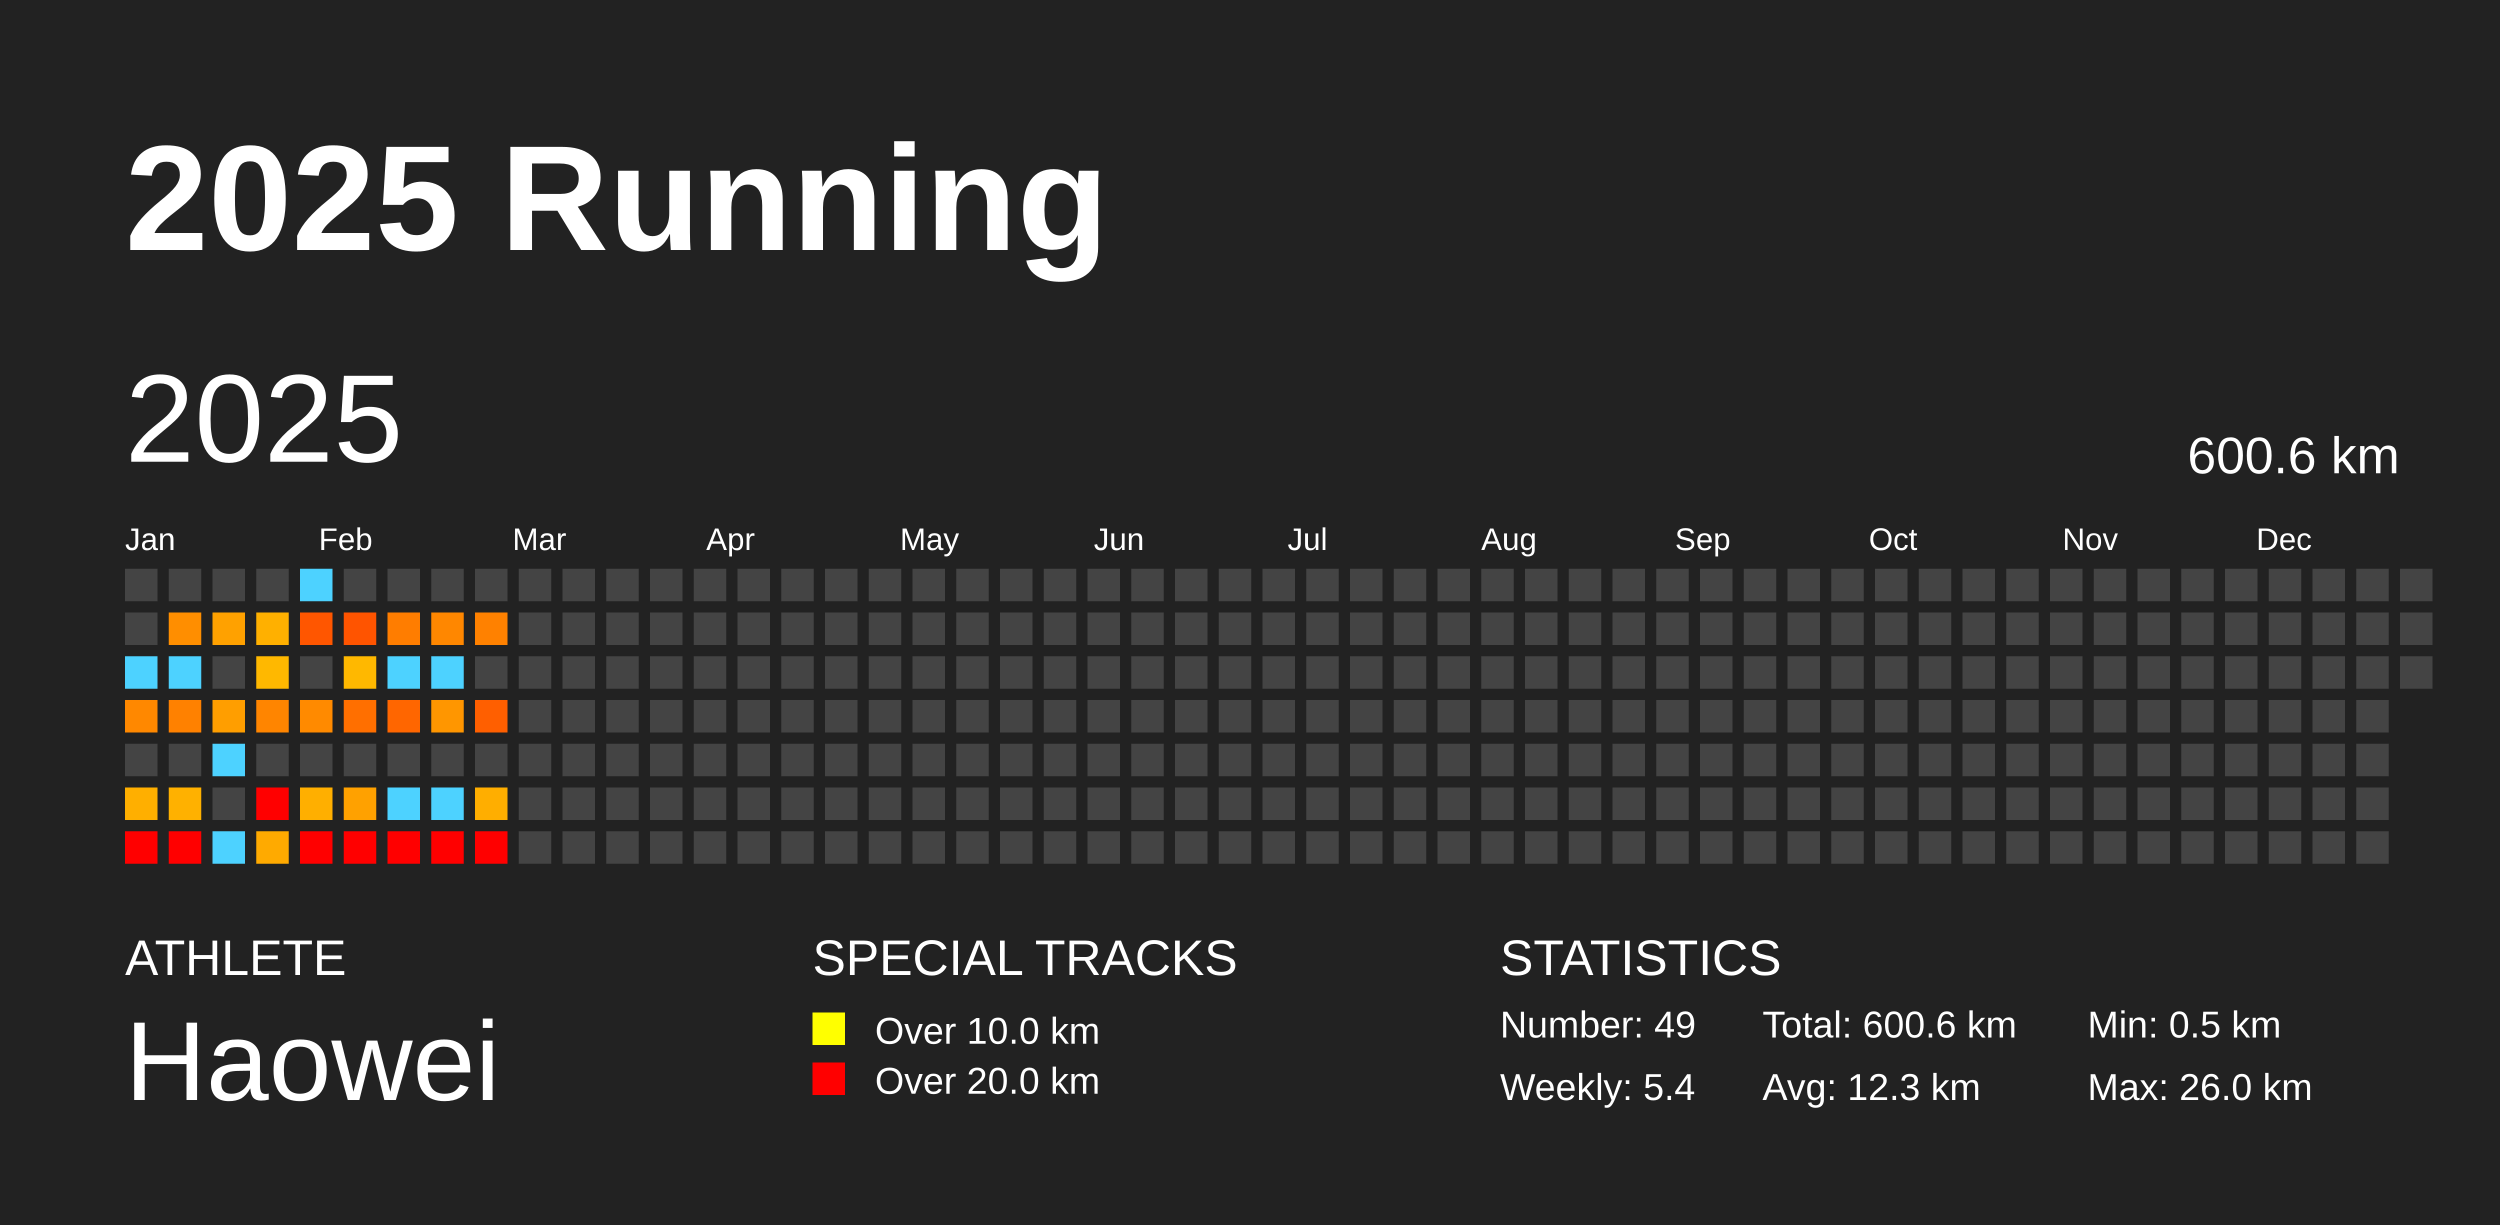
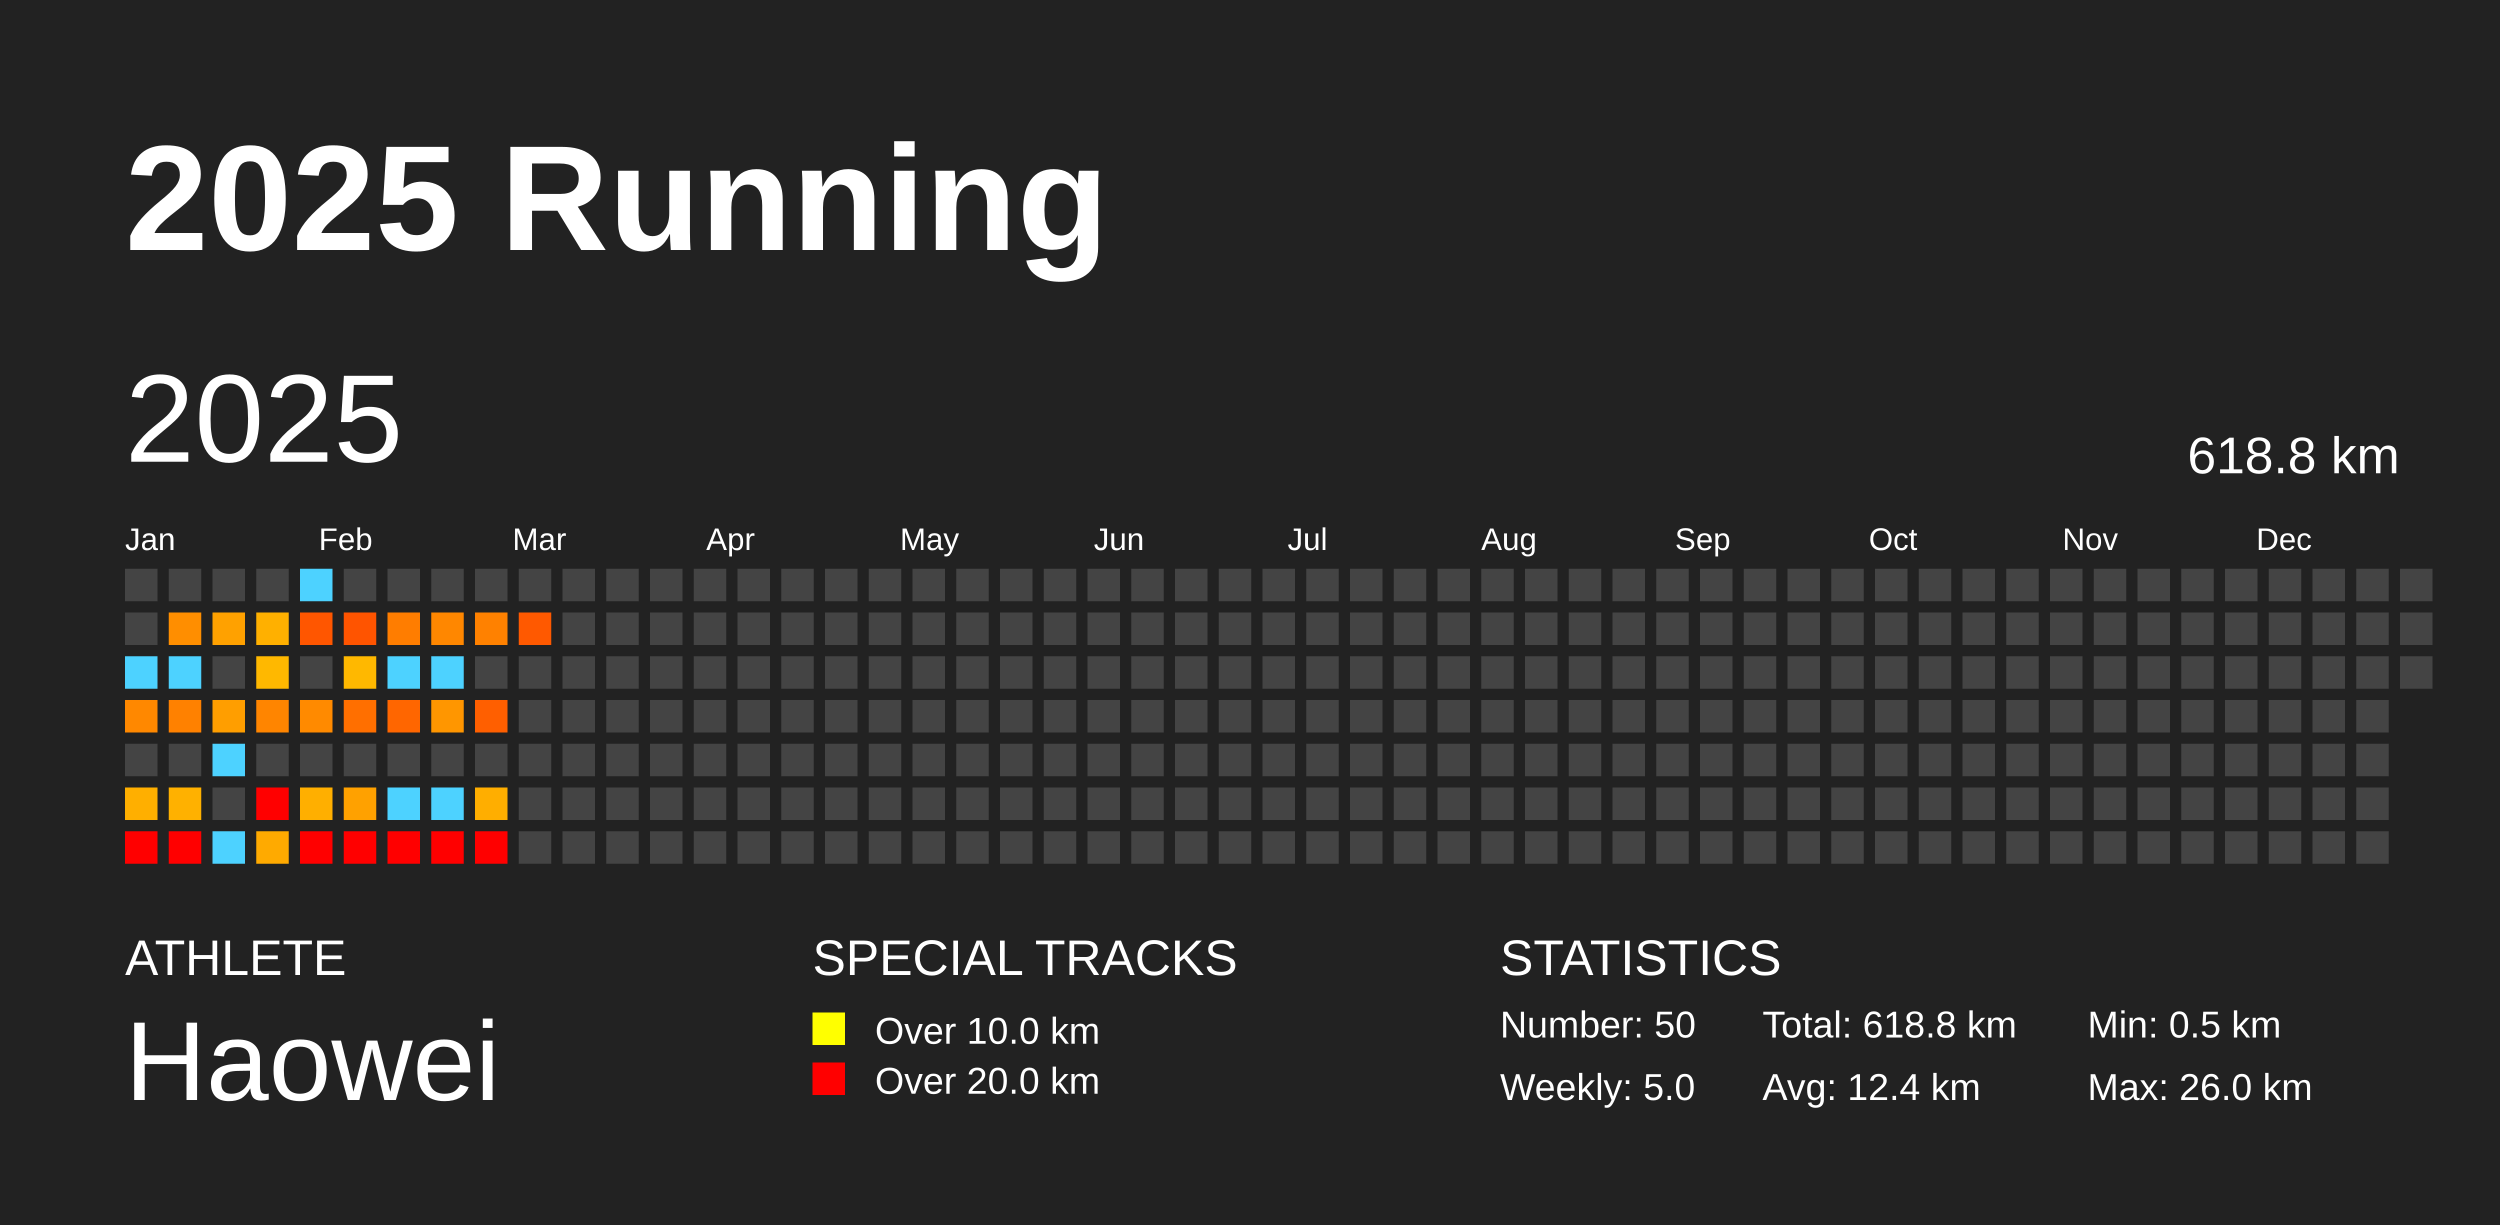
<svg xmlns="http://www.w3.org/2000/svg" baseProfile="full" height="98mm" version="1.1" viewBox="0,0,200,98" width="200mm">
  <defs />
  <rect fill="#222222" height="98" width="200" x="0" y="0" />
  <text fill="#FFFFFF" style="font-size:12px; font-family:Arial; font-weight:bold;" x="10" y="20">2025 Running</text>
  <text fill="#FFFFFF" style="font-size:4px; font-family:Arial" x="10" y="78">ATHLETE</text>
  <text fill="#FFFFFF" style="font-size:9px; font-family:Arial" x="10" y="88">Haowei</text>
  <text fill="#FFFFFF" style="font-size:4px; font-family:Arial" x="65" y="78">SPECIAL TRACKS</text>
  <rect fill="yellow" height="2.6" width="2.6" x="65" y="81" />
  <text fill="#FFFFFF" style="font-size:3px; font-family:Arial" x="70" y="83.5">Over 10.0 km</text>
  <rect fill="red" height="2.6" width="2.6" x="65" y="85" />
  <text fill="#FFFFFF" style="font-size:3px; font-family:Arial" x="70" y="87.5">Over 20.0 km</text>
  <text fill="#FFFFFF" style="font-size:4px; font-family:Arial" x="120" y="78">STATISTICS</text>
-   <text fill="#FFFFFF" style="font-size:3px; font-family:Arial" x="120" y="83">Number: 49</text>
-   <text fill="#FFFFFF" style="font-size:3px; font-family:Arial" x="120" y="88">Weekly: 5.4</text>
-   <text fill="#FFFFFF" style="font-size:3px; font-family:Arial" x="141" y="83">Total: 600.6 km</text>
-   <text fill="#FFFFFF" style="font-size:3px; font-family:Arial" x="141" y="88">Avg: 12.3 km</text>
+   <text fill="#FFFFFF" style="font-size:3px; font-family:Arial" x="120" y="83">Number: 50</text>
+   <text fill="#FFFFFF" style="font-size:3px; font-family:Arial" x="120" y="88">Weekly: 5.0</text>
+   <text fill="#FFFFFF" style="font-size:3px; font-family:Arial" x="141" y="83">Total: 618.8 km</text>
+   <text fill="#FFFFFF" style="font-size:3px; font-family:Arial" x="141" y="88">Avg: 12.4 km</text>
  <text fill="#FFFFFF" style="font-size:3px; font-family:Arial" x="167" y="83">Min: 0.5 km</text>
  <text fill="#FFFFFF" style="font-size:3px; font-family:Arial" x="167" y="88">Max: 26.0 km</text>
  <text dominant-baseline="hanging" fill="#FFFFFF" style="font-size:10.0px; font-family:Arial;" x="10" y="30">2025</text>
-   <text dominant-baseline="hanging" fill="#FFFFFF" style="font-size:4.125px; font-family:Arial;" x="175" y="35">600.6 km</text>
+   <text dominant-baseline="hanging" fill="#FFFFFF" style="font-size:4.125px; font-family:Arial;" x="175" y="35">618.8 km</text>
  <text fill="#FFFFFF" style="font-size:2.5px; font-family:Arial" x="10.0" y="44">Jan</text>
  <text fill="#FFFFFF" style="font-size:2.5px; font-family:Arial" x="25.5" y="44">Feb</text>
  <text fill="#FFFFFF" style="font-size:2.5px; font-family:Arial" x="41.0" y="44">Mar</text>
  <text fill="#FFFFFF" style="font-size:2.5px; font-family:Arial" x="56.5" y="44">Apr</text>
  <text fill="#FFFFFF" style="font-size:2.5px; font-family:Arial" x="72.0" y="44">May</text>
  <text fill="#FFFFFF" style="font-size:2.5px; font-family:Arial" x="87.5" y="44">Jun</text>
  <text fill="#FFFFFF" style="font-size:2.5px; font-family:Arial" x="103.0" y="44">Jul</text>
  <text fill="#FFFFFF" style="font-size:2.5px; font-family:Arial" x="118.5" y="44">Aug</text>
  <text fill="#FFFFFF" style="font-size:2.5px; font-family:Arial" x="134.0" y="44">Sep</text>
  <text fill="#FFFFFF" style="font-size:2.5px; font-family:Arial" x="149.5" y="44">Oct</text>
  <text fill="#FFFFFF" style="font-size:2.5px; font-family:Arial" x="165.0" y="44">Nov</text>
  <text fill="#FFFFFF" style="font-size:2.5px; font-family:Arial" x="180.5" y="44">Dec</text>
  <rect fill="#444444" height="2.6" width="2.6" x="10.0" y="45.5" />
  <rect fill="#444444" height="2.6" width="2.6" x="10.0" y="49.0" />
  <rect fill="#4dd2ff" height="2.6" width="2.6" x="10.0" y="52.5" />
  <rect fill="#ff8800" height="2.6" width="2.6" x="10.0" y="56.0" />
  <rect fill="#444444" height="2.6" width="2.6" x="10.0" y="59.5" />
  <rect fill="#ffaf00" height="2.6" width="2.6" x="10.0" y="63.0" />
  <rect fill="red" height="2.6" width="2.6" x="10.0" y="66.5" />
  <rect fill="#444444" height="2.6" width="2.6" x="13.5" y="45.5" />
  <rect fill="#ff8e00" height="2.6" width="2.6" x="13.5" y="49.0" />
  <rect fill="#4dd2ff" height="2.6" width="2.6" x="13.5" y="52.5" />
  <rect fill="#ff8100" height="2.6" width="2.6" x="13.5" y="56.0" />
  <rect fill="#444444" height="2.6" width="2.6" x="13.5" y="59.5" />
  <rect fill="#ffb100" height="2.6" width="2.6" x="13.5" y="63.0" />
  <rect fill="red" height="2.6" width="2.6" x="13.5" y="66.5" />
  <rect fill="#444444" height="2.6" width="2.6" x="17.0" y="45.5" />
  <rect fill="#ffa100" height="2.6" width="2.6" x="17.0" y="49.0" />
  <rect fill="#444444" height="2.6" width="2.6" x="17.0" y="52.5" />
  <rect fill="#ff9e00" height="2.6" width="2.6" x="17.0" y="56.0" />
  <rect fill="#4dd2ff" height="2.6" width="2.6" x="17.0" y="59.5" />
  <rect fill="#444444" height="2.6" width="2.6" x="17.0" y="63.0" />
  <rect fill="#4dd2ff" height="2.6" width="2.6" x="17.0" y="66.5" />
  <rect fill="#444444" height="2.6" width="2.6" x="20.5" y="45.5" />
  <rect fill="#ffb000" height="2.6" width="2.6" x="20.5" y="49.0" />
  <rect fill="#ffb800" height="2.6" width="2.6" x="20.5" y="52.5" />
  <rect fill="#ff8500" height="2.6" width="2.6" x="20.5" y="56.0" />
  <rect fill="#444444" height="2.6" width="2.6" x="20.5" y="59.5" />
  <rect fill="red" height="2.6" width="2.6" x="20.5" y="63.0" />
  <rect fill="#ffaa00" height="2.6" width="2.6" x="20.5" y="66.5" />
  <rect fill="#4dd2ff" height="2.6" width="2.6" x="24.0" y="45.5" />
  <rect fill="#ff5600" height="2.6" width="2.6" x="24.0" y="49.0" />
  <rect fill="#444444" height="2.6" width="2.6" x="24.0" y="52.5" />
  <rect fill="#ff8a00" height="2.6" width="2.6" x="24.0" y="56.0" />
  <rect fill="#444444" height="2.6" width="2.6" x="24.0" y="59.5" />
  <rect fill="#ffaf00" height="2.6" width="2.6" x="24.0" y="63.0" />
  <rect fill="red" height="2.6" width="2.6" x="24.0" y="66.5" />
  <rect fill="#444444" height="2.6" width="2.6" x="27.5" y="45.5" />
  <rect fill="#ff5400" height="2.6" width="2.6" x="27.5" y="49.0" />
  <rect fill="#ffb800" height="2.6" width="2.6" x="27.5" y="52.5" />
  <rect fill="#ff6f00" height="2.6" width="2.6" x="27.5" y="56.0" />
  <rect fill="#444444" height="2.6" width="2.6" x="27.5" y="59.5" />
  <rect fill="#ffa100" height="2.6" width="2.6" x="27.5" y="63.0" />
  <rect fill="red" height="2.6" width="2.6" x="27.5" y="66.5" />
  <rect fill="#444444" height="2.6" width="2.6" x="31.0" y="45.5" />
  <rect fill="#ff7d00" height="2.6" width="2.6" x="31.0" y="49.0" />
  <rect fill="#4dd2ff" height="2.6" width="2.6" x="31.0" y="52.5" />
  <rect fill="#ff6600" height="2.6" width="2.6" x="31.0" y="56.0" />
  <rect fill="#444444" height="2.6" width="2.6" x="31.0" y="59.5" />
  <rect fill="#4dd2ff" height="2.6" width="2.6" x="31.0" y="63.0" />
  <rect fill="red" height="2.6" width="2.6" x="31.0" y="66.5" />
  <rect fill="#444444" height="2.6" width="2.6" x="34.5" y="45.5" />
  <rect fill="#ff8700" height="2.6" width="2.6" x="34.5" y="49.0" />
  <rect fill="#4dd2ff" height="2.6" width="2.6" x="34.5" y="52.5" />
  <rect fill="#ff9600" height="2.6" width="2.6" x="34.5" y="56.0" />
  <rect fill="#444444" height="2.6" width="2.6" x="34.5" y="59.5" />
  <rect fill="#4dd2ff" height="2.6" width="2.6" x="34.5" y="63.0" />
  <rect fill="red" height="2.6" width="2.6" x="34.5" y="66.5" />
  <rect fill="#444444" height="2.6" width="2.6" x="38.0" y="45.5" />
  <rect fill="#ff8100" height="2.6" width="2.6" x="38.0" y="49.0" />
  <rect fill="#444444" height="2.6" width="2.6" x="38.0" y="52.5" />
  <rect fill="#ff5f00" height="2.6" width="2.6" x="38.0" y="56.0" />
  <rect fill="#444444" height="2.6" width="2.6" x="38.0" y="59.5" />
  <rect fill="#ffae00" height="2.6" width="2.6" x="38.0" y="63.0" />
  <rect fill="red" height="2.6" width="2.6" x="38.0" y="66.5" />
  <rect fill="#444444" height="2.6" width="2.6" x="41.5" y="45.5" />
-   <rect fill="#444444" height="2.6" width="2.6" x="41.5" y="49.0" />
+   <rect fill="#ff5900" height="2.6" width="2.6" x="41.5" y="49.0" />
  <rect fill="#444444" height="2.6" width="2.6" x="41.5" y="52.5" />
  <rect fill="#444444" height="2.6" width="2.6" x="41.5" y="56.0" />
  <rect fill="#444444" height="2.6" width="2.6" x="41.5" y="59.5" />
  <rect fill="#444444" height="2.6" width="2.6" x="41.5" y="63.0" />
  <rect fill="#444444" height="2.6" width="2.6" x="41.5" y="66.5" />
  <rect fill="#444444" height="2.6" width="2.6" x="45.0" y="45.5" />
  <rect fill="#444444" height="2.6" width="2.6" x="45.0" y="49.0" />
  <rect fill="#444444" height="2.6" width="2.6" x="45.0" y="52.5" />
  <rect fill="#444444" height="2.6" width="2.6" x="45.0" y="56.0" />
  <rect fill="#444444" height="2.6" width="2.6" x="45.0" y="59.5" />
  <rect fill="#444444" height="2.6" width="2.6" x="45.0" y="63.0" />
  <rect fill="#444444" height="2.6" width="2.6" x="45.0" y="66.5" />
  <rect fill="#444444" height="2.6" width="2.6" x="48.5" y="45.5" />
  <rect fill="#444444" height="2.6" width="2.6" x="48.5" y="49.0" />
  <rect fill="#444444" height="2.6" width="2.6" x="48.5" y="52.5" />
  <rect fill="#444444" height="2.6" width="2.6" x="48.5" y="56.0" />
  <rect fill="#444444" height="2.6" width="2.6" x="48.5" y="59.5" />
  <rect fill="#444444" height="2.6" width="2.6" x="48.5" y="63.0" />
  <rect fill="#444444" height="2.6" width="2.6" x="48.5" y="66.5" />
  <rect fill="#444444" height="2.6" width="2.6" x="52.0" y="45.5" />
  <rect fill="#444444" height="2.6" width="2.6" x="52.0" y="49.0" />
  <rect fill="#444444" height="2.6" width="2.6" x="52.0" y="52.5" />
  <rect fill="#444444" height="2.6" width="2.6" x="52.0" y="56.0" />
  <rect fill="#444444" height="2.6" width="2.6" x="52.0" y="59.5" />
  <rect fill="#444444" height="2.6" width="2.6" x="52.0" y="63.0" />
  <rect fill="#444444" height="2.6" width="2.6" x="52.0" y="66.5" />
  <rect fill="#444444" height="2.6" width="2.6" x="55.5" y="45.5" />
  <rect fill="#444444" height="2.6" width="2.6" x="55.5" y="49.0" />
  <rect fill="#444444" height="2.6" width="2.6" x="55.5" y="52.5" />
  <rect fill="#444444" height="2.6" width="2.6" x="55.5" y="56.0" />
  <rect fill="#444444" height="2.6" width="2.6" x="55.5" y="59.5" />
  <rect fill="#444444" height="2.6" width="2.6" x="55.5" y="63.0" />
  <rect fill="#444444" height="2.6" width="2.6" x="55.5" y="66.5" />
  <rect fill="#444444" height="2.6" width="2.6" x="59.0" y="45.5" />
  <rect fill="#444444" height="2.6" width="2.6" x="59.0" y="49.0" />
  <rect fill="#444444" height="2.6" width="2.6" x="59.0" y="52.5" />
  <rect fill="#444444" height="2.6" width="2.6" x="59.0" y="56.0" />
  <rect fill="#444444" height="2.6" width="2.6" x="59.0" y="59.5" />
  <rect fill="#444444" height="2.6" width="2.6" x="59.0" y="63.0" />
  <rect fill="#444444" height="2.6" width="2.6" x="59.0" y="66.5" />
  <rect fill="#444444" height="2.6" width="2.6" x="62.5" y="45.5" />
  <rect fill="#444444" height="2.6" width="2.6" x="62.5" y="49.0" />
  <rect fill="#444444" height="2.6" width="2.6" x="62.5" y="52.5" />
  <rect fill="#444444" height="2.6" width="2.6" x="62.5" y="56.0" />
  <rect fill="#444444" height="2.6" width="2.6" x="62.5" y="59.5" />
  <rect fill="#444444" height="2.6" width="2.6" x="62.5" y="63.0" />
  <rect fill="#444444" height="2.6" width="2.6" x="62.5" y="66.5" />
  <rect fill="#444444" height="2.6" width="2.6" x="66.0" y="45.5" />
  <rect fill="#444444" height="2.6" width="2.6" x="66.0" y="49.0" />
  <rect fill="#444444" height="2.6" width="2.6" x="66.0" y="52.5" />
  <rect fill="#444444" height="2.6" width="2.6" x="66.0" y="56.0" />
  <rect fill="#444444" height="2.6" width="2.6" x="66.0" y="59.5" />
  <rect fill="#444444" height="2.6" width="2.6" x="66.0" y="63.0" />
  <rect fill="#444444" height="2.6" width="2.6" x="66.0" y="66.5" />
  <rect fill="#444444" height="2.6" width="2.6" x="69.5" y="45.5" />
  <rect fill="#444444" height="2.6" width="2.6" x="69.5" y="49.0" />
  <rect fill="#444444" height="2.6" width="2.6" x="69.5" y="52.5" />
  <rect fill="#444444" height="2.6" width="2.6" x="69.5" y="56.0" />
  <rect fill="#444444" height="2.6" width="2.6" x="69.5" y="59.5" />
  <rect fill="#444444" height="2.6" width="2.6" x="69.5" y="63.0" />
  <rect fill="#444444" height="2.6" width="2.6" x="69.5" y="66.5" />
  <rect fill="#444444" height="2.6" width="2.6" x="73.0" y="45.5" />
  <rect fill="#444444" height="2.6" width="2.6" x="73.0" y="49.0" />
  <rect fill="#444444" height="2.6" width="2.6" x="73.0" y="52.5" />
  <rect fill="#444444" height="2.6" width="2.6" x="73.0" y="56.0" />
  <rect fill="#444444" height="2.6" width="2.6" x="73.0" y="59.5" />
  <rect fill="#444444" height="2.6" width="2.6" x="73.0" y="63.0" />
  <rect fill="#444444" height="2.6" width="2.6" x="73.0" y="66.5" />
  <rect fill="#444444" height="2.6" width="2.6" x="76.5" y="45.5" />
  <rect fill="#444444" height="2.6" width="2.6" x="76.5" y="49.0" />
  <rect fill="#444444" height="2.6" width="2.6" x="76.5" y="52.5" />
  <rect fill="#444444" height="2.6" width="2.6" x="76.5" y="56.0" />
  <rect fill="#444444" height="2.6" width="2.6" x="76.5" y="59.5" />
  <rect fill="#444444" height="2.6" width="2.6" x="76.5" y="63.0" />
  <rect fill="#444444" height="2.6" width="2.6" x="76.5" y="66.5" />
  <rect fill="#444444" height="2.6" width="2.6" x="80.0" y="45.5" />
  <rect fill="#444444" height="2.6" width="2.6" x="80.0" y="49.0" />
  <rect fill="#444444" height="2.6" width="2.6" x="80.0" y="52.5" />
  <rect fill="#444444" height="2.6" width="2.6" x="80.0" y="56.0" />
  <rect fill="#444444" height="2.6" width="2.6" x="80.0" y="59.5" />
  <rect fill="#444444" height="2.6" width="2.6" x="80.0" y="63.0" />
  <rect fill="#444444" height="2.6" width="2.6" x="80.0" y="66.5" />
  <rect fill="#444444" height="2.6" width="2.6" x="83.5" y="45.5" />
  <rect fill="#444444" height="2.6" width="2.6" x="83.5" y="49.0" />
  <rect fill="#444444" height="2.6" width="2.6" x="83.5" y="52.5" />
  <rect fill="#444444" height="2.6" width="2.6" x="83.5" y="56.0" />
  <rect fill="#444444" height="2.6" width="2.6" x="83.5" y="59.5" />
  <rect fill="#444444" height="2.6" width="2.6" x="83.5" y="63.0" />
  <rect fill="#444444" height="2.6" width="2.6" x="83.5" y="66.5" />
  <rect fill="#444444" height="2.6" width="2.6" x="87.0" y="45.5" />
  <rect fill="#444444" height="2.6" width="2.6" x="87.0" y="49.0" />
  <rect fill="#444444" height="2.6" width="2.6" x="87.0" y="52.5" />
  <rect fill="#444444" height="2.6" width="2.6" x="87.0" y="56.0" />
  <rect fill="#444444" height="2.6" width="2.6" x="87.0" y="59.5" />
  <rect fill="#444444" height="2.6" width="2.6" x="87.0" y="63.0" />
  <rect fill="#444444" height="2.6" width="2.6" x="87.0" y="66.5" />
  <rect fill="#444444" height="2.6" width="2.6" x="90.5" y="45.5" />
  <rect fill="#444444" height="2.6" width="2.6" x="90.5" y="49.0" />
  <rect fill="#444444" height="2.6" width="2.6" x="90.5" y="52.5" />
  <rect fill="#444444" height="2.6" width="2.6" x="90.5" y="56.0" />
  <rect fill="#444444" height="2.6" width="2.6" x="90.5" y="59.5" />
  <rect fill="#444444" height="2.6" width="2.6" x="90.5" y="63.0" />
  <rect fill="#444444" height="2.6" width="2.6" x="90.5" y="66.5" />
  <rect fill="#444444" height="2.6" width="2.6" x="94.0" y="45.5" />
  <rect fill="#444444" height="2.6" width="2.6" x="94.0" y="49.0" />
  <rect fill="#444444" height="2.6" width="2.6" x="94.0" y="52.5" />
  <rect fill="#444444" height="2.6" width="2.6" x="94.0" y="56.0" />
  <rect fill="#444444" height="2.6" width="2.6" x="94.0" y="59.5" />
  <rect fill="#444444" height="2.6" width="2.6" x="94.0" y="63.0" />
  <rect fill="#444444" height="2.6" width="2.6" x="94.0" y="66.5" />
  <rect fill="#444444" height="2.6" width="2.6" x="97.5" y="45.5" />
  <rect fill="#444444" height="2.6" width="2.6" x="97.5" y="49.0" />
  <rect fill="#444444" height="2.6" width="2.6" x="97.5" y="52.5" />
  <rect fill="#444444" height="2.6" width="2.6" x="97.5" y="56.0" />
  <rect fill="#444444" height="2.6" width="2.6" x="97.5" y="59.5" />
  <rect fill="#444444" height="2.6" width="2.6" x="97.5" y="63.0" />
  <rect fill="#444444" height="2.6" width="2.6" x="97.5" y="66.5" />
  <rect fill="#444444" height="2.6" width="2.6" x="101.0" y="45.5" />
  <rect fill="#444444" height="2.6" width="2.6" x="101.0" y="49.0" />
  <rect fill="#444444" height="2.6" width="2.6" x="101.0" y="52.5" />
  <rect fill="#444444" height="2.6" width="2.6" x="101.0" y="56.0" />
  <rect fill="#444444" height="2.6" width="2.6" x="101.0" y="59.5" />
  <rect fill="#444444" height="2.6" width="2.6" x="101.0" y="63.0" />
  <rect fill="#444444" height="2.6" width="2.6" x="101.0" y="66.5" />
  <rect fill="#444444" height="2.6" width="2.6" x="104.5" y="45.5" />
  <rect fill="#444444" height="2.6" width="2.6" x="104.5" y="49.0" />
  <rect fill="#444444" height="2.6" width="2.6" x="104.5" y="52.5" />
  <rect fill="#444444" height="2.6" width="2.6" x="104.5" y="56.0" />
  <rect fill="#444444" height="2.6" width="2.6" x="104.5" y="59.5" />
  <rect fill="#444444" height="2.6" width="2.6" x="104.5" y="63.0" />
  <rect fill="#444444" height="2.6" width="2.6" x="104.5" y="66.5" />
  <rect fill="#444444" height="2.6" width="2.6" x="108.0" y="45.5" />
  <rect fill="#444444" height="2.6" width="2.6" x="108.0" y="49.0" />
  <rect fill="#444444" height="2.6" width="2.6" x="108.0" y="52.5" />
  <rect fill="#444444" height="2.6" width="2.6" x="108.0" y="56.0" />
  <rect fill="#444444" height="2.6" width="2.6" x="108.0" y="59.5" />
  <rect fill="#444444" height="2.6" width="2.6" x="108.0" y="63.0" />
  <rect fill="#444444" height="2.6" width="2.6" x="108.0" y="66.5" />
  <rect fill="#444444" height="2.6" width="2.6" x="111.5" y="45.5" />
  <rect fill="#444444" height="2.6" width="2.6" x="111.5" y="49.0" />
  <rect fill="#444444" height="2.6" width="2.6" x="111.5" y="52.5" />
  <rect fill="#444444" height="2.6" width="2.6" x="111.5" y="56.0" />
  <rect fill="#444444" height="2.6" width="2.6" x="111.5" y="59.5" />
  <rect fill="#444444" height="2.6" width="2.6" x="111.5" y="63.0" />
  <rect fill="#444444" height="2.6" width="2.6" x="111.5" y="66.5" />
  <rect fill="#444444" height="2.6" width="2.6" x="115.0" y="45.5" />
  <rect fill="#444444" height="2.6" width="2.6" x="115.0" y="49.0" />
  <rect fill="#444444" height="2.6" width="2.6" x="115.0" y="52.5" />
  <rect fill="#444444" height="2.6" width="2.6" x="115.0" y="56.0" />
  <rect fill="#444444" height="2.6" width="2.6" x="115.0" y="59.5" />
  <rect fill="#444444" height="2.6" width="2.6" x="115.0" y="63.0" />
  <rect fill="#444444" height="2.6" width="2.6" x="115.0" y="66.5" />
  <rect fill="#444444" height="2.6" width="2.6" x="118.5" y="45.5" />
  <rect fill="#444444" height="2.6" width="2.6" x="118.5" y="49.0" />
  <rect fill="#444444" height="2.6" width="2.6" x="118.5" y="52.5" />
  <rect fill="#444444" height="2.6" width="2.6" x="118.5" y="56.0" />
  <rect fill="#444444" height="2.6" width="2.6" x="118.5" y="59.5" />
  <rect fill="#444444" height="2.6" width="2.6" x="118.5" y="63.0" />
  <rect fill="#444444" height="2.6" width="2.6" x="118.5" y="66.5" />
  <rect fill="#444444" height="2.6" width="2.6" x="122.0" y="45.5" />
  <rect fill="#444444" height="2.6" width="2.6" x="122.0" y="49.0" />
  <rect fill="#444444" height="2.6" width="2.6" x="122.0" y="52.5" />
  <rect fill="#444444" height="2.6" width="2.6" x="122.0" y="56.0" />
  <rect fill="#444444" height="2.6" width="2.6" x="122.0" y="59.5" />
  <rect fill="#444444" height="2.6" width="2.6" x="122.0" y="63.0" />
  <rect fill="#444444" height="2.6" width="2.6" x="122.0" y="66.5" />
  <rect fill="#444444" height="2.6" width="2.6" x="125.5" y="45.5" />
  <rect fill="#444444" height="2.6" width="2.6" x="125.5" y="49.0" />
  <rect fill="#444444" height="2.6" width="2.6" x="125.5" y="52.5" />
  <rect fill="#444444" height="2.6" width="2.6" x="125.5" y="56.0" />
  <rect fill="#444444" height="2.6" width="2.6" x="125.5" y="59.5" />
  <rect fill="#444444" height="2.6" width="2.6" x="125.5" y="63.0" />
  <rect fill="#444444" height="2.6" width="2.6" x="125.5" y="66.5" />
  <rect fill="#444444" height="2.6" width="2.6" x="129.0" y="45.5" />
  <rect fill="#444444" height="2.6" width="2.6" x="129.0" y="49.0" />
  <rect fill="#444444" height="2.6" width="2.6" x="129.0" y="52.5" />
  <rect fill="#444444" height="2.6" width="2.6" x="129.0" y="56.0" />
  <rect fill="#444444" height="2.6" width="2.6" x="129.0" y="59.5" />
  <rect fill="#444444" height="2.6" width="2.6" x="129.0" y="63.0" />
  <rect fill="#444444" height="2.6" width="2.6" x="129.0" y="66.5" />
  <rect fill="#444444" height="2.6" width="2.6" x="132.5" y="45.5" />
  <rect fill="#444444" height="2.6" width="2.6" x="132.5" y="49.0" />
  <rect fill="#444444" height="2.6" width="2.6" x="132.5" y="52.5" />
  <rect fill="#444444" height="2.6" width="2.6" x="132.5" y="56.0" />
  <rect fill="#444444" height="2.6" width="2.6" x="132.5" y="59.5" />
  <rect fill="#444444" height="2.6" width="2.6" x="132.5" y="63.0" />
  <rect fill="#444444" height="2.6" width="2.6" x="132.5" y="66.5" />
  <rect fill="#444444" height="2.6" width="2.6" x="136.0" y="45.5" />
  <rect fill="#444444" height="2.6" width="2.6" x="136.0" y="49.0" />
  <rect fill="#444444" height="2.6" width="2.6" x="136.0" y="52.5" />
  <rect fill="#444444" height="2.6" width="2.6" x="136.0" y="56.0" />
  <rect fill="#444444" height="2.6" width="2.6" x="136.0" y="59.5" />
  <rect fill="#444444" height="2.6" width="2.6" x="136.0" y="63.0" />
  <rect fill="#444444" height="2.6" width="2.6" x="136.0" y="66.5" />
  <rect fill="#444444" height="2.6" width="2.6" x="139.5" y="45.5" />
  <rect fill="#444444" height="2.6" width="2.6" x="139.5" y="49.0" />
  <rect fill="#444444" height="2.6" width="2.6" x="139.5" y="52.5" />
  <rect fill="#444444" height="2.6" width="2.6" x="139.5" y="56.0" />
  <rect fill="#444444" height="2.6" width="2.6" x="139.5" y="59.5" />
  <rect fill="#444444" height="2.6" width="2.6" x="139.5" y="63.0" />
  <rect fill="#444444" height="2.6" width="2.6" x="139.5" y="66.5" />
  <rect fill="#444444" height="2.6" width="2.6" x="143.0" y="45.5" />
  <rect fill="#444444" height="2.6" width="2.6" x="143.0" y="49.0" />
  <rect fill="#444444" height="2.6" width="2.6" x="143.0" y="52.5" />
  <rect fill="#444444" height="2.6" width="2.6" x="143.0" y="56.0" />
  <rect fill="#444444" height="2.6" width="2.6" x="143.0" y="59.5" />
  <rect fill="#444444" height="2.6" width="2.6" x="143.0" y="63.0" />
  <rect fill="#444444" height="2.6" width="2.6" x="143.0" y="66.5" />
  <rect fill="#444444" height="2.6" width="2.6" x="146.5" y="45.5" />
  <rect fill="#444444" height="2.6" width="2.6" x="146.5" y="49.0" />
  <rect fill="#444444" height="2.6" width="2.6" x="146.5" y="52.5" />
  <rect fill="#444444" height="2.6" width="2.6" x="146.5" y="56.0" />
  <rect fill="#444444" height="2.6" width="2.6" x="146.5" y="59.5" />
  <rect fill="#444444" height="2.6" width="2.6" x="146.5" y="63.0" />
  <rect fill="#444444" height="2.6" width="2.6" x="146.5" y="66.5" />
  <rect fill="#444444" height="2.6" width="2.6" x="150.0" y="45.5" />
  <rect fill="#444444" height="2.6" width="2.6" x="150.0" y="49.0" />
  <rect fill="#444444" height="2.6" width="2.6" x="150.0" y="52.5" />
  <rect fill="#444444" height="2.6" width="2.6" x="150.0" y="56.0" />
  <rect fill="#444444" height="2.6" width="2.6" x="150.0" y="59.5" />
  <rect fill="#444444" height="2.6" width="2.6" x="150.0" y="63.0" />
  <rect fill="#444444" height="2.6" width="2.6" x="150.0" y="66.5" />
  <rect fill="#444444" height="2.6" width="2.6" x="153.5" y="45.5" />
  <rect fill="#444444" height="2.6" width="2.6" x="153.5" y="49.0" />
  <rect fill="#444444" height="2.6" width="2.6" x="153.5" y="52.5" />
  <rect fill="#444444" height="2.6" width="2.6" x="153.5" y="56.0" />
  <rect fill="#444444" height="2.6" width="2.6" x="153.5" y="59.5" />
  <rect fill="#444444" height="2.6" width="2.6" x="153.5" y="63.0" />
  <rect fill="#444444" height="2.6" width="2.6" x="153.5" y="66.5" />
  <rect fill="#444444" height="2.6" width="2.6" x="157.0" y="45.5" />
  <rect fill="#444444" height="2.6" width="2.6" x="157.0" y="49.0" />
  <rect fill="#444444" height="2.6" width="2.6" x="157.0" y="52.5" />
  <rect fill="#444444" height="2.6" width="2.6" x="157.0" y="56.0" />
  <rect fill="#444444" height="2.6" width="2.6" x="157.0" y="59.5" />
  <rect fill="#444444" height="2.6" width="2.6" x="157.0" y="63.0" />
  <rect fill="#444444" height="2.6" width="2.6" x="157.0" y="66.5" />
  <rect fill="#444444" height="2.6" width="2.6" x="160.5" y="45.5" />
  <rect fill="#444444" height="2.6" width="2.6" x="160.5" y="49.0" />
  <rect fill="#444444" height="2.6" width="2.6" x="160.5" y="52.5" />
  <rect fill="#444444" height="2.6" width="2.6" x="160.5" y="56.0" />
  <rect fill="#444444" height="2.6" width="2.6" x="160.5" y="59.5" />
  <rect fill="#444444" height="2.6" width="2.6" x="160.5" y="63.0" />
  <rect fill="#444444" height="2.6" width="2.6" x="160.5" y="66.5" />
  <rect fill="#444444" height="2.6" width="2.6" x="164.0" y="45.5" />
  <rect fill="#444444" height="2.6" width="2.6" x="164.0" y="49.0" />
  <rect fill="#444444" height="2.6" width="2.6" x="164.0" y="52.5" />
  <rect fill="#444444" height="2.6" width="2.6" x="164.0" y="56.0" />
  <rect fill="#444444" height="2.6" width="2.6" x="164.0" y="59.5" />
  <rect fill="#444444" height="2.6" width="2.6" x="164.0" y="63.0" />
  <rect fill="#444444" height="2.6" width="2.6" x="164.0" y="66.5" />
  <rect fill="#444444" height="2.6" width="2.6" x="167.5" y="45.5" />
  <rect fill="#444444" height="2.6" width="2.6" x="167.5" y="49.0" />
  <rect fill="#444444" height="2.6" width="2.6" x="167.5" y="52.5" />
  <rect fill="#444444" height="2.6" width="2.6" x="167.5" y="56.0" />
  <rect fill="#444444" height="2.6" width="2.6" x="167.5" y="59.5" />
  <rect fill="#444444" height="2.6" width="2.6" x="167.5" y="63.0" />
  <rect fill="#444444" height="2.6" width="2.6" x="167.5" y="66.5" />
  <rect fill="#444444" height="2.6" width="2.6" x="171.0" y="45.5" />
  <rect fill="#444444" height="2.6" width="2.6" x="171.0" y="49.0" />
  <rect fill="#444444" height="2.6" width="2.6" x="171.0" y="52.5" />
  <rect fill="#444444" height="2.6" width="2.6" x="171.0" y="56.0" />
  <rect fill="#444444" height="2.6" width="2.6" x="171.0" y="59.5" />
  <rect fill="#444444" height="2.6" width="2.6" x="171.0" y="63.0" />
  <rect fill="#444444" height="2.6" width="2.6" x="171.0" y="66.5" />
  <rect fill="#444444" height="2.6" width="2.6" x="174.5" y="45.5" />
  <rect fill="#444444" height="2.6" width="2.6" x="174.5" y="49.0" />
  <rect fill="#444444" height="2.6" width="2.6" x="174.5" y="52.5" />
  <rect fill="#444444" height="2.6" width="2.6" x="174.5" y="56.0" />
  <rect fill="#444444" height="2.6" width="2.6" x="174.5" y="59.5" />
  <rect fill="#444444" height="2.6" width="2.6" x="174.5" y="63.0" />
  <rect fill="#444444" height="2.6" width="2.6" x="174.5" y="66.5" />
  <rect fill="#444444" height="2.6" width="2.6" x="178.0" y="45.5" />
  <rect fill="#444444" height="2.6" width="2.6" x="178.0" y="49.0" />
  <rect fill="#444444" height="2.6" width="2.6" x="178.0" y="52.5" />
  <rect fill="#444444" height="2.6" width="2.6" x="178.0" y="56.0" />
  <rect fill="#444444" height="2.6" width="2.6" x="178.0" y="59.5" />
  <rect fill="#444444" height="2.6" width="2.6" x="178.0" y="63.0" />
  <rect fill="#444444" height="2.6" width="2.6" x="178.0" y="66.5" />
  <rect fill="#444444" height="2.6" width="2.6" x="181.5" y="45.5" />
  <rect fill="#444444" height="2.6" width="2.6" x="181.5" y="49.0" />
  <rect fill="#444444" height="2.6" width="2.6" x="181.5" y="52.5" />
  <rect fill="#444444" height="2.6" width="2.6" x="181.5" y="56.0" />
  <rect fill="#444444" height="2.6" width="2.6" x="181.5" y="59.5" />
  <rect fill="#444444" height="2.6" width="2.6" x="181.5" y="63.0" />
  <rect fill="#444444" height="2.6" width="2.6" x="181.5" y="66.5" />
  <rect fill="#444444" height="2.6" width="2.6" x="185.0" y="45.5" />
  <rect fill="#444444" height="2.6" width="2.6" x="185.0" y="49.0" />
  <rect fill="#444444" height="2.6" width="2.6" x="185.0" y="52.5" />
  <rect fill="#444444" height="2.6" width="2.6" x="185.0" y="56.0" />
  <rect fill="#444444" height="2.6" width="2.6" x="185.0" y="59.5" />
  <rect fill="#444444" height="2.6" width="2.6" x="185.0" y="63.0" />
  <rect fill="#444444" height="2.6" width="2.6" x="185.0" y="66.5" />
  <rect fill="#444444" height="2.6" width="2.6" x="188.5" y="45.5" />
  <rect fill="#444444" height="2.6" width="2.6" x="188.5" y="49.0" />
  <rect fill="#444444" height="2.6" width="2.6" x="188.5" y="52.5" />
  <rect fill="#444444" height="2.6" width="2.6" x="188.5" y="56.0" />
  <rect fill="#444444" height="2.6" width="2.6" x="188.5" y="59.5" />
  <rect fill="#444444" height="2.6" width="2.6" x="188.5" y="63.0" />
  <rect fill="#444444" height="2.6" width="2.6" x="188.5" y="66.5" />
  <rect fill="#444444" height="2.6" width="2.6" x="192.0" y="45.5" />
  <rect fill="#444444" height="2.6" width="2.6" x="192.0" y="49.0" />
  <rect fill="#444444" height="2.6" width="2.6" x="192.0" y="52.5" />
</svg>
